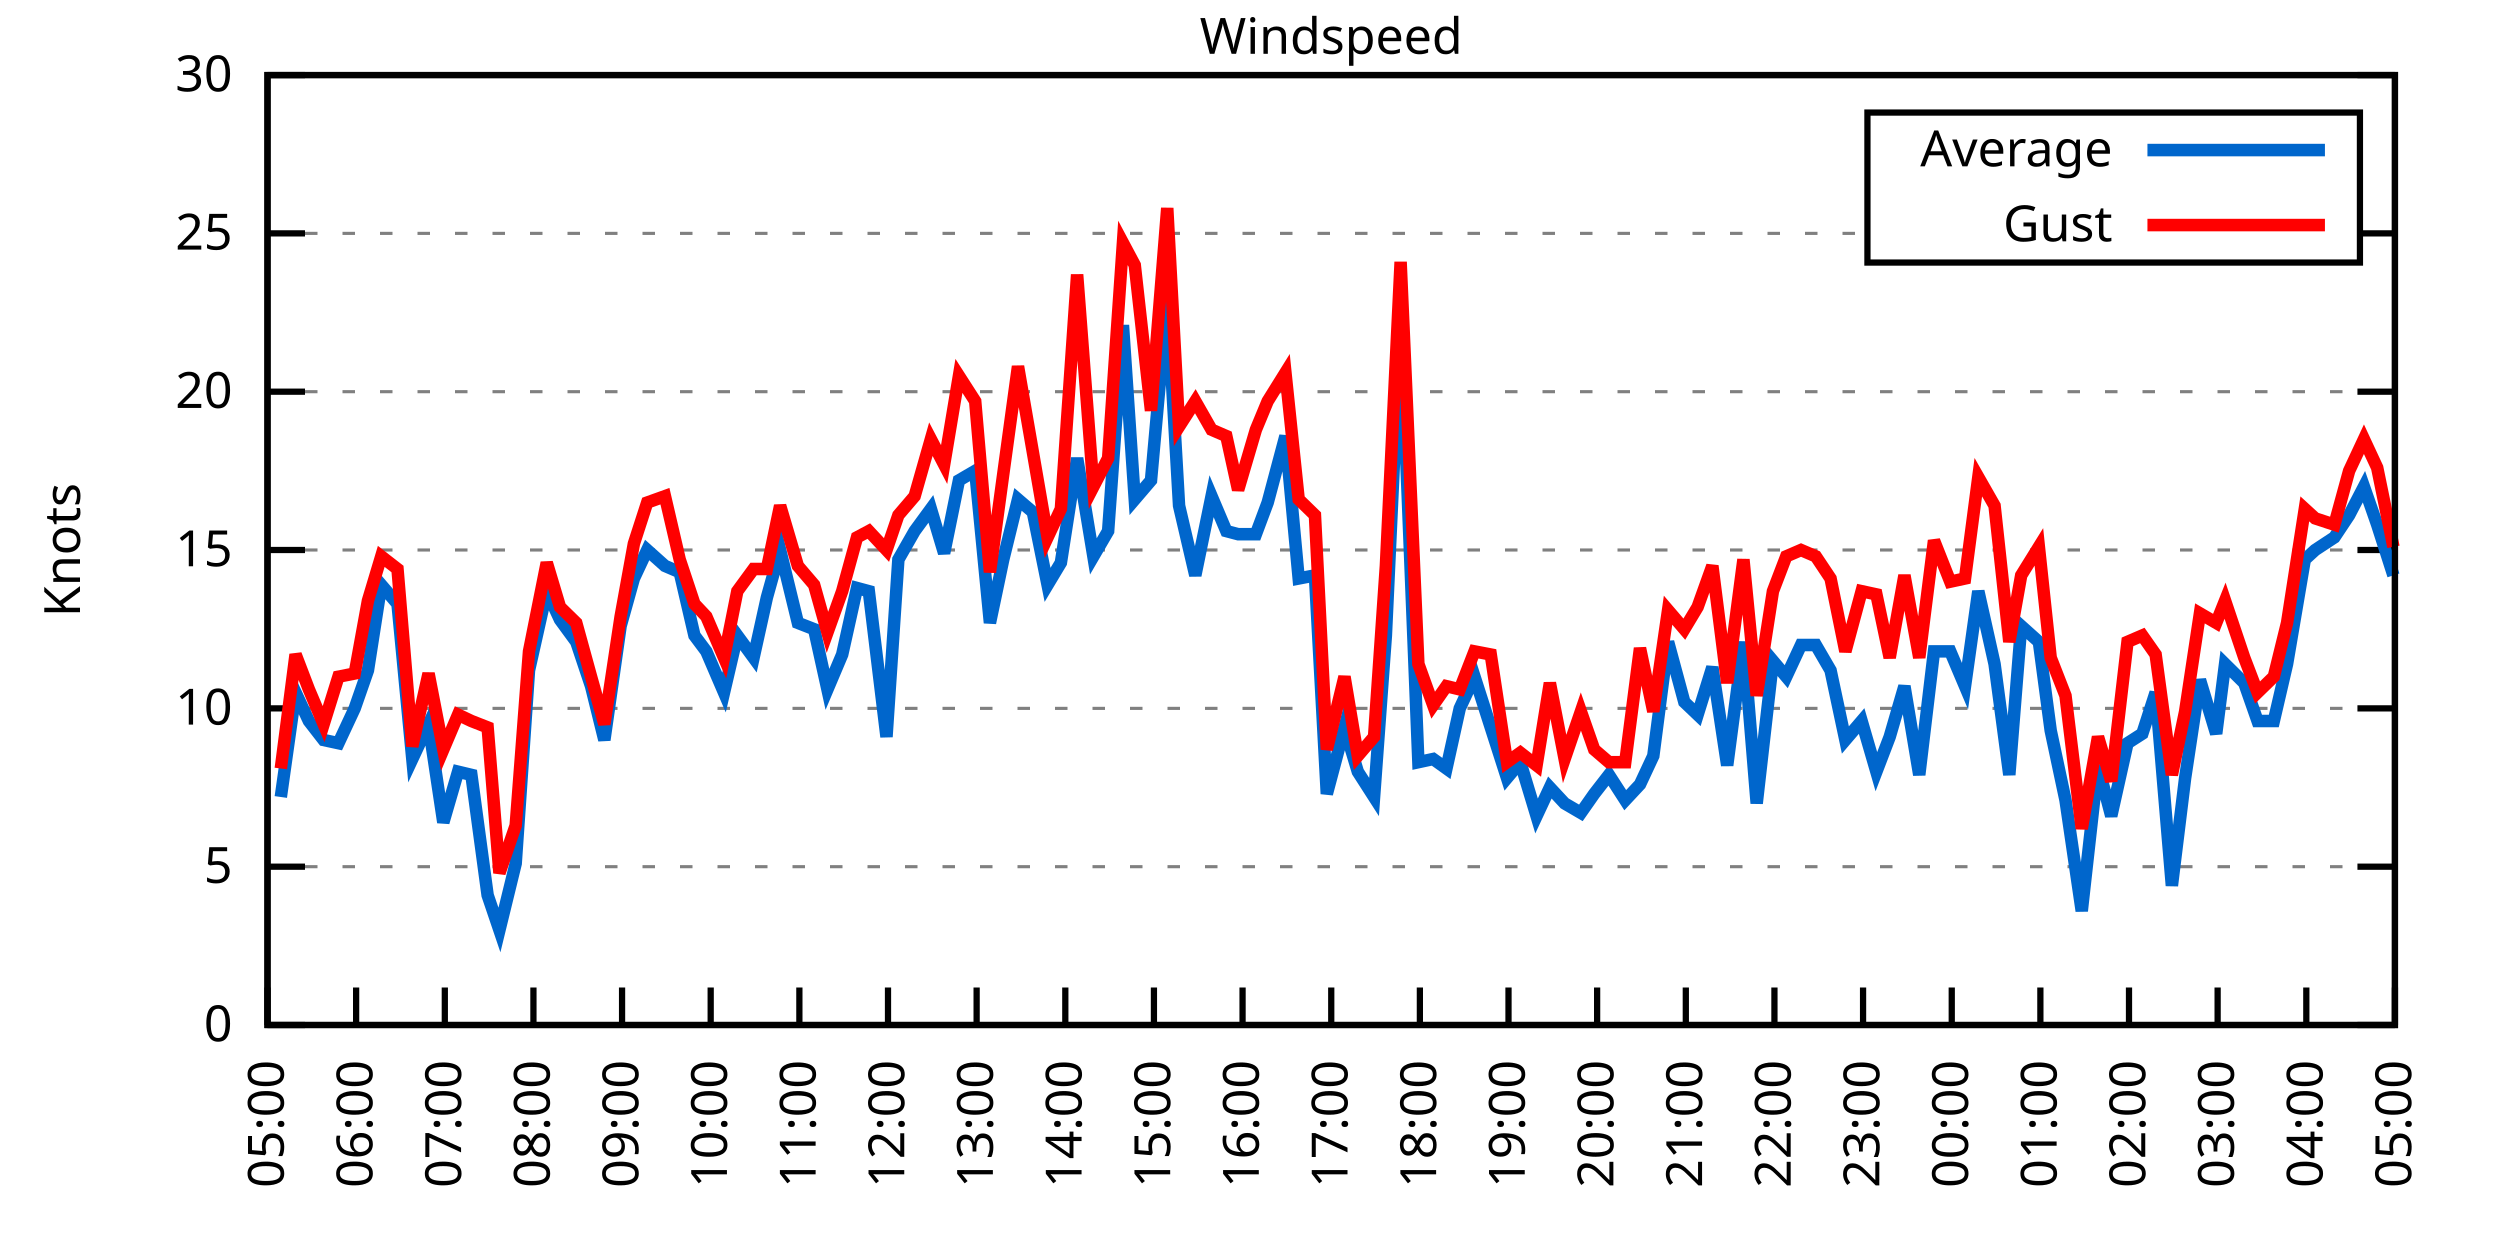
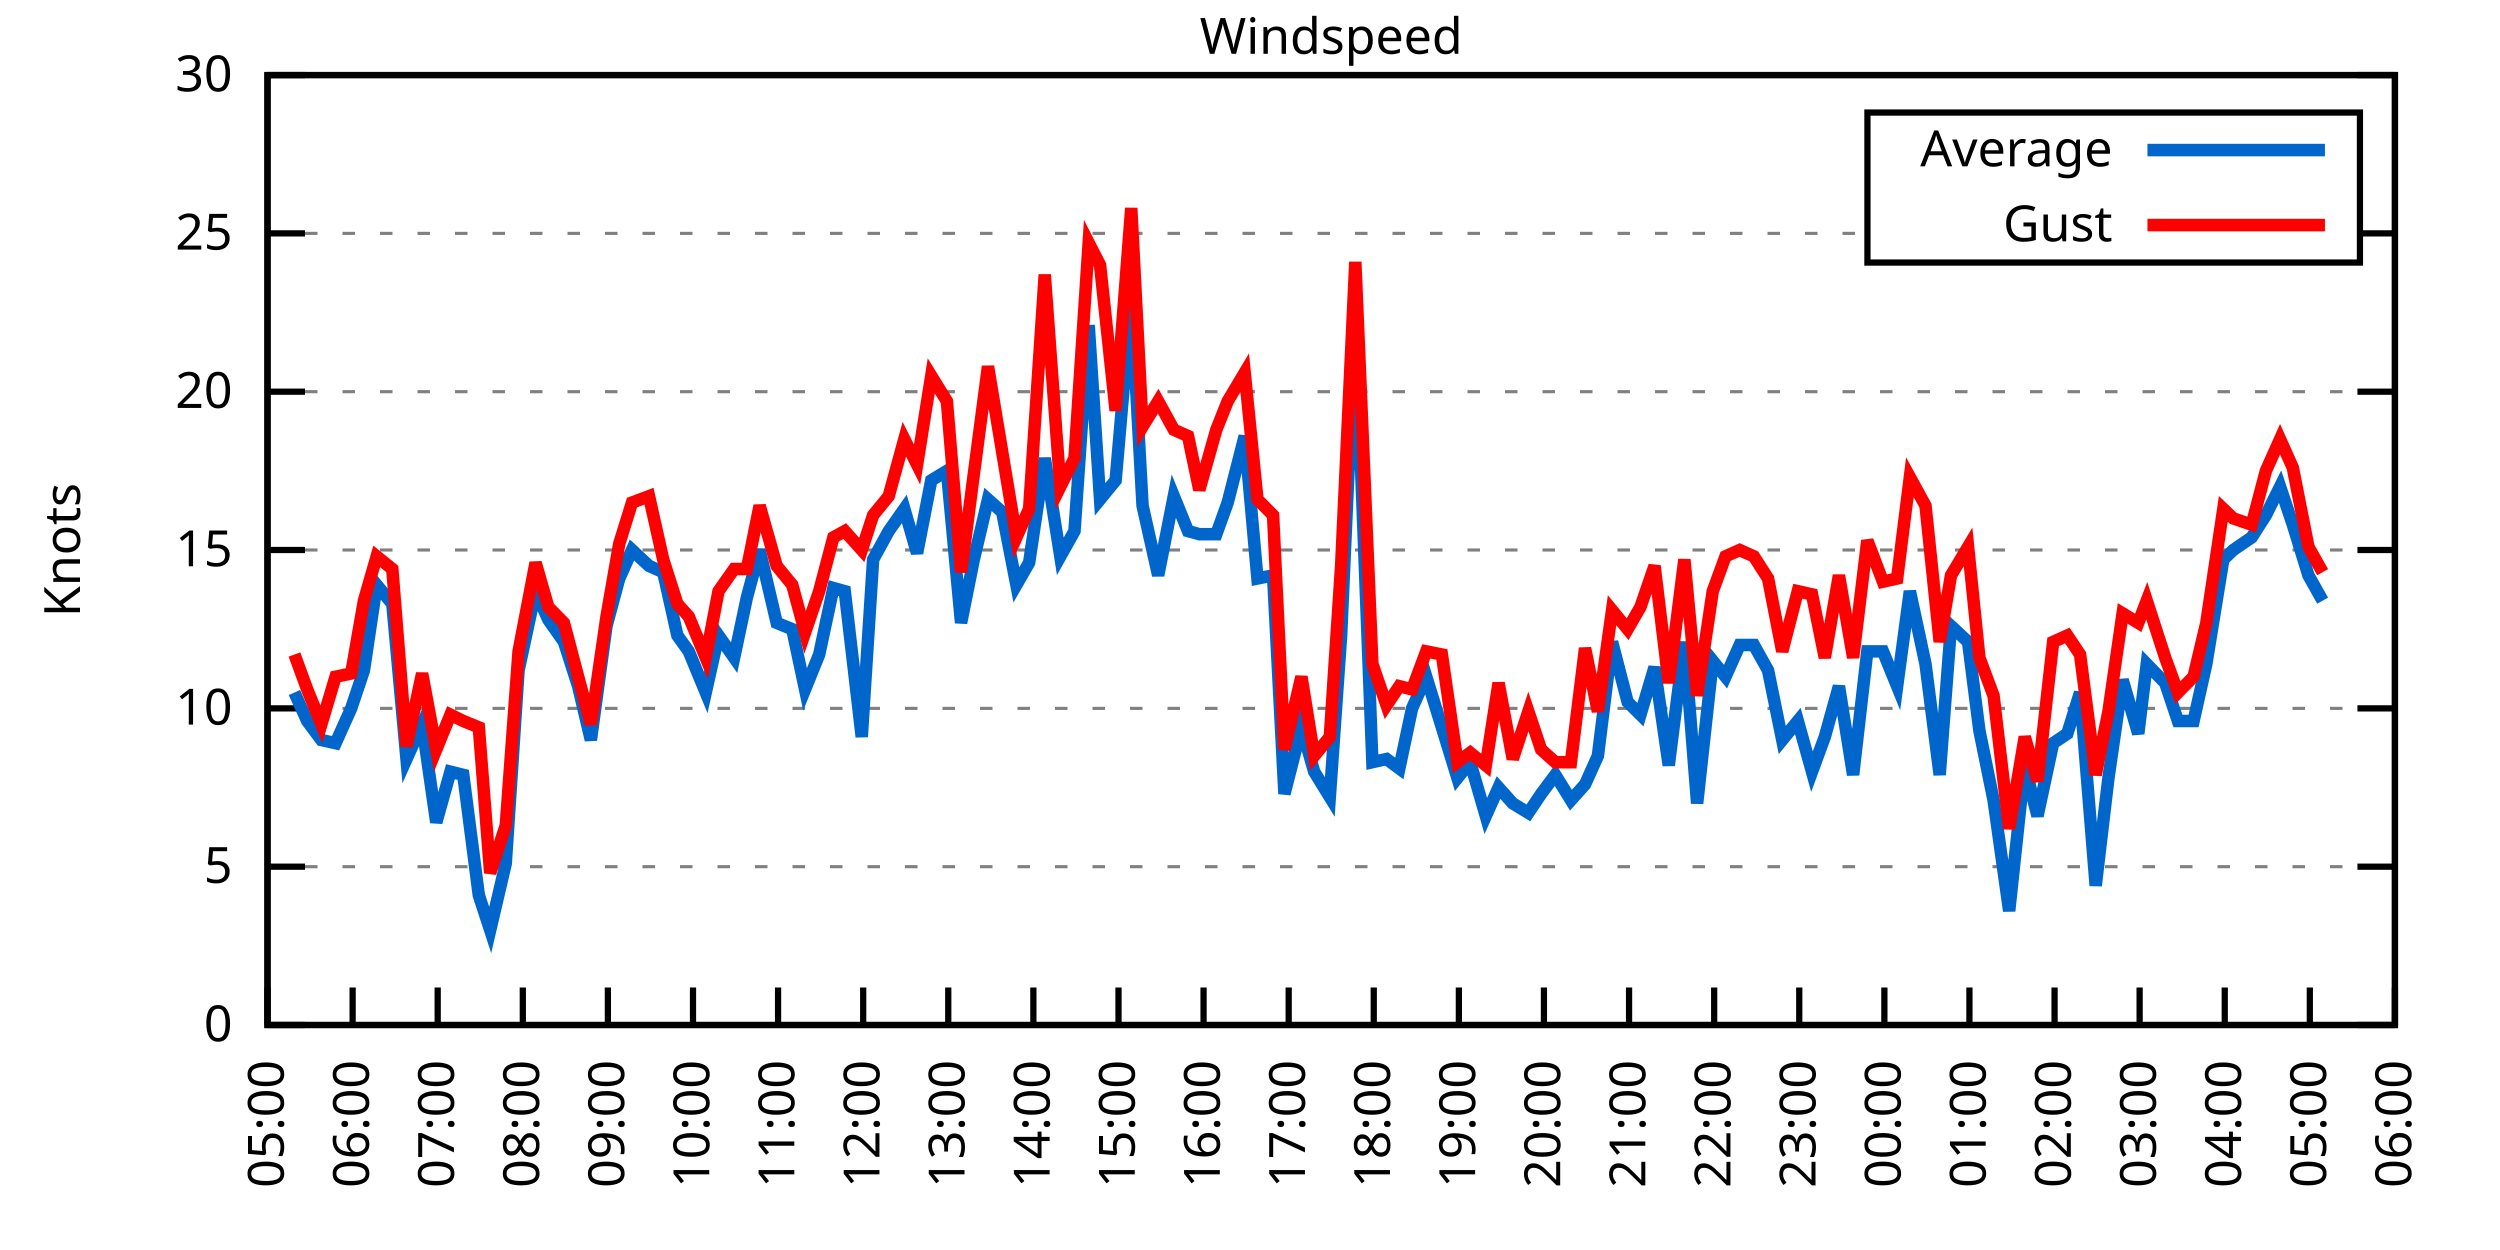
<svg xmlns="http://www.w3.org/2000/svg" xmlns:xlink="http://www.w3.org/1999/xlink" width="400" height="200" viewBox="0 0 400 200">
  <g id="gnuplot_canvas">
    <rect x="0" y="0" width="400" height="200" fill="none" />
    <defs>
      <circle id="gpDot" r="0.5" stroke-width="0.5" stroke="currentColor" />
      <path id="gpPt0" stroke-width="0.333" stroke="currentColor" d="M-1,0 h2 M0,-1 v2" />
      <path id="gpPt1" stroke-width="0.333" stroke="currentColor" d="M-1,-1 L1,1 M1,-1 L-1,1" />
      <path id="gpPt2" stroke-width="0.333" stroke="currentColor" d="M-1,0 L1,0 M0,-1 L0,1 M-1,-1 L1,1 M-1,1 L1,-1" />
      <rect id="gpPt3" stroke-width="0.333" stroke="currentColor" x="-1" y="-1" width="2" height="2" />
      <rect id="gpPt4" stroke-width="0.333" stroke="currentColor" fill="currentColor" x="-1" y="-1" width="2" height="2" />
      <circle id="gpPt5" stroke-width="0.333" stroke="currentColor" cx="0" cy="0" r="1" />
      <use xlink:href="#gpPt5" id="gpPt6" fill="currentColor" stroke="none" />
      <path id="gpPt7" stroke-width="0.333" stroke="currentColor" d="M0,-1.33 L-1.33,0.67 L1.33,0.67 z" />
      <use xlink:href="#gpPt7" id="gpPt8" fill="currentColor" stroke="none" />
      <use xlink:href="#gpPt7" id="gpPt9" stroke="currentColor" transform="rotate(180)" />
      <use xlink:href="#gpPt9" id="gpPt10" fill="currentColor" stroke="none" />
      <use xlink:href="#gpPt3" id="gpPt11" stroke="currentColor" transform="rotate(45)" />
      <use xlink:href="#gpPt11" id="gpPt12" fill="currentColor" stroke="none" />
      <path id="gpPt13" stroke-width="0.333" stroke="currentColor" d="M0,1.330 L1.265,0.411 L0.782,-1.067 L-0.782,-1.076 L-1.265,0.411 z" />
      <use xlink:href="#gpPt13" id="gpPt14" fill="currentColor" stroke="none" />
      <filter id="textbox" filterUnits="objectBoundingBox" x="0" y="0" height="1" width="1">
        <feFlood flood-color="white" flood-opacity="1" result="bgnd" />
        <feComposite in="SourceGraphic" in2="bgnd" operator="atop" />
      </filter>
      <filter id="greybox" filterUnits="objectBoundingBox" x="0" y="0" height="1" width="1">
        <feFlood flood-color="lightgrey" flood-opacity="1" result="grey" />
        <feComposite in="SourceGraphic" in2="grey" operator="atop" />
      </filter>
    </defs>
    <g fill="none" color="white" stroke="currentColor" stroke-width="1.00" stroke-linecap="butt" stroke-linejoin="miter">
</g>
    <g fill="none" color="black" stroke="currentColor" stroke-width="1.00" stroke-linecap="butt" stroke-linejoin="miter">
      <g stroke="none" shape-rendering="crispEdges">
        <polygon fill="rgb(255, 255, 255)" points="42.80,164.00 383.18,164.00 383.18,12.02 42.80,12.02 " />
      </g>
    </g>
    <g fill="none" color="black" stroke="currentColor" stroke-width="1.00" stroke-linecap="butt" stroke-linejoin="miter">
</g>
    <g fill="none" color="black" stroke="black" stroke-width="0.50" stroke-linecap="butt" stroke-linejoin="miter">
</g>
    <g fill="none" color="gray" stroke="currentColor" stroke-width="0.50" stroke-linecap="butt" stroke-linejoin="miter">
      <path stroke="gray" stroke-dasharray="2,4" class="gridline" d="M42.80,164.00 L383.19,164.00  " />
    </g>
    <g fill="none" color="gray" stroke="gray" stroke-width="1.00" stroke-linecap="butt" stroke-linejoin="miter">
</g>
    <g fill="none" color="black" stroke="currentColor" stroke-width="1.00" stroke-linecap="butt" stroke-linejoin="miter">
      <path stroke="black" d="M42.80,164.00 L48.80,164.00 M383.19,164.00 L377.19,164.00  " />
      <g transform="translate(37.20,166.60)" stroke="none" fill="black" font-family="Sans" font-size="8.00" text-anchor="end">
        <text>
          <tspan font-family="Sans"> 0</tspan>
        </text>
      </g>
    </g>
    <g fill="none" color="black" stroke="currentColor" stroke-width="1.00" stroke-linecap="butt" stroke-linejoin="miter">
</g>
    <g fill="none" color="black" stroke="black" stroke-width="0.50" stroke-linecap="butt" stroke-linejoin="miter">
</g>
    <g fill="none" color="gray" stroke="currentColor" stroke-width="0.50" stroke-linecap="butt" stroke-linejoin="miter">
      <path stroke="gray" stroke-dasharray="2,4" class="gridline" d="M42.80,138.67 L383.19,138.67  " />
    </g>
    <g fill="none" color="gray" stroke="gray" stroke-width="1.00" stroke-linecap="butt" stroke-linejoin="miter">
</g>
    <g fill="none" color="black" stroke="currentColor" stroke-width="1.00" stroke-linecap="butt" stroke-linejoin="miter">
      <path stroke="black" d="M42.80,138.67 L48.80,138.67 M383.19,138.67 L377.19,138.67  " />
      <g transform="translate(37.20,141.27)" stroke="none" fill="black" font-family="Sans" font-size="8.00" text-anchor="end">
        <text>
          <tspan font-family="Sans"> 5</tspan>
        </text>
      </g>
    </g>
    <g fill="none" color="black" stroke="currentColor" stroke-width="1.00" stroke-linecap="butt" stroke-linejoin="miter">
</g>
    <g fill="none" color="black" stroke="black" stroke-width="0.50" stroke-linecap="butt" stroke-linejoin="miter">
</g>
    <g fill="none" color="gray" stroke="currentColor" stroke-width="0.50" stroke-linecap="butt" stroke-linejoin="miter">
      <path stroke="gray" stroke-dasharray="2,4" class="gridline" d="M42.80,113.34 L383.19,113.34  " />
    </g>
    <g fill="none" color="gray" stroke="gray" stroke-width="1.00" stroke-linecap="butt" stroke-linejoin="miter">
</g>
    <g fill="none" color="black" stroke="currentColor" stroke-width="1.00" stroke-linecap="butt" stroke-linejoin="miter">
      <path stroke="black" d="M42.80,113.34 L48.80,113.34 M383.19,113.34 L377.19,113.34  " />
      <g transform="translate(37.20,115.94)" stroke="none" fill="black" font-family="Sans" font-size="8.00" text-anchor="end">
        <text>
          <tspan font-family="Sans"> 10</tspan>
        </text>
      </g>
    </g>
    <g fill="none" color="black" stroke="currentColor" stroke-width="1.00" stroke-linecap="butt" stroke-linejoin="miter">
</g>
    <g fill="none" color="black" stroke="black" stroke-width="0.50" stroke-linecap="butt" stroke-linejoin="miter">
</g>
    <g fill="none" color="gray" stroke="currentColor" stroke-width="0.50" stroke-linecap="butt" stroke-linejoin="miter">
      <path stroke="gray" stroke-dasharray="2,4" class="gridline" d="M42.80,88.00 L383.19,88.00  " />
    </g>
    <g fill="none" color="gray" stroke="gray" stroke-width="1.00" stroke-linecap="butt" stroke-linejoin="miter">
</g>
    <g fill="none" color="black" stroke="currentColor" stroke-width="1.00" stroke-linecap="butt" stroke-linejoin="miter">
      <path stroke="black" d="M42.80,88.00 L48.80,88.00 M383.19,88.00 L377.19,88.00  " />
      <g transform="translate(37.20,90.60)" stroke="none" fill="black" font-family="Sans" font-size="8.00" text-anchor="end">
        <text>
          <tspan font-family="Sans"> 15</tspan>
        </text>
      </g>
    </g>
    <g fill="none" color="black" stroke="currentColor" stroke-width="1.00" stroke-linecap="butt" stroke-linejoin="miter">
</g>
    <g fill="none" color="black" stroke="black" stroke-width="0.50" stroke-linecap="butt" stroke-linejoin="miter">
</g>
    <g fill="none" color="gray" stroke="currentColor" stroke-width="0.50" stroke-linecap="butt" stroke-linejoin="miter">
      <path stroke="gray" stroke-dasharray="2,4" class="gridline" d="M42.80,62.67 L383.19,62.67  " />
    </g>
    <g fill="none" color="gray" stroke="gray" stroke-width="1.00" stroke-linecap="butt" stroke-linejoin="miter">
</g>
    <g fill="none" color="black" stroke="currentColor" stroke-width="1.00" stroke-linecap="butt" stroke-linejoin="miter">
      <path stroke="black" d="M42.80,62.67 L48.80,62.67 M383.19,62.67 L377.19,62.67  " />
      <g transform="translate(37.20,65.27)" stroke="none" fill="black" font-family="Sans" font-size="8.00" text-anchor="end">
        <text>
          <tspan font-family="Sans"> 20</tspan>
        </text>
      </g>
    </g>
    <g fill="none" color="black" stroke="currentColor" stroke-width="1.00" stroke-linecap="butt" stroke-linejoin="miter">
</g>
    <g fill="none" color="black" stroke="black" stroke-width="0.50" stroke-linecap="butt" stroke-linejoin="miter">
</g>
    <g fill="none" color="gray" stroke="currentColor" stroke-width="0.50" stroke-linecap="butt" stroke-linejoin="miter">
      <path stroke="gray" stroke-dasharray="2,4" class="gridline" d="M42.80,37.34 L298.79,37.34 M377.59,37.34 L383.19,37.34  " />
    </g>
    <g fill="none" color="gray" stroke="gray" stroke-width="1.00" stroke-linecap="butt" stroke-linejoin="miter">
</g>
    <g fill="none" color="black" stroke="currentColor" stroke-width="1.00" stroke-linecap="butt" stroke-linejoin="miter">
      <path stroke="black" d="M42.80,37.34 L48.80,37.34 M383.19,37.34 L377.19,37.34  " />
      <g transform="translate(37.20,39.94)" stroke="none" fill="black" font-family="Sans" font-size="8.00" text-anchor="end">
        <text>
          <tspan font-family="Sans"> 25</tspan>
        </text>
      </g>
    </g>
    <g fill="none" color="black" stroke="currentColor" stroke-width="1.00" stroke-linecap="butt" stroke-linejoin="miter">
</g>
    <g fill="none" color="black" stroke="black" stroke-width="0.50" stroke-linecap="butt" stroke-linejoin="miter">
</g>
    <g fill="none" color="gray" stroke="currentColor" stroke-width="0.50" stroke-linecap="butt" stroke-linejoin="miter">
      <path stroke="gray" stroke-dasharray="2,4" class="gridline" d="M42.80,12.01 L383.19,12.01  " />
    </g>
    <g fill="none" color="gray" stroke="gray" stroke-width="1.00" stroke-linecap="butt" stroke-linejoin="miter">
</g>
    <g fill="none" color="black" stroke="currentColor" stroke-width="1.00" stroke-linecap="butt" stroke-linejoin="miter">
      <path stroke="black" d="M42.80,12.01 L48.80,12.01 M383.19,12.01 L377.19,12.01  " />
      <g transform="translate(37.20,14.61)" stroke="none" fill="black" font-family="Sans" font-size="8.00" text-anchor="end">
        <text>
          <tspan font-family="Sans"> 30</tspan>
        </text>
      </g>
    </g>
    <g fill="none" color="black" stroke="currentColor" stroke-width="1.00" stroke-linecap="butt" stroke-linejoin="miter">
      <path stroke="black" d="M42.80,164.00 L42.80,158.00  " />
      <g transform="translate(45.40,169.60) rotate(270.00)" stroke="none" fill="black" font-family="Sans" font-size="8.00" text-anchor="end">
        <text>
          <tspan font-family="Sans">05:00</tspan>
        </text>
      </g>
    </g>
    <g fill="none" color="black" stroke="currentColor" stroke-width="1.00" stroke-linecap="butt" stroke-linejoin="miter">
-       <path stroke="black" d="M56.98,164.00 L56.98,158.00  " />
-       <g transform="translate(59.58,169.60) rotate(270.00)" stroke="none" fill="black" font-family="Sans" font-size="8.00" text-anchor="end">
+       <path stroke="black" d="M56.42,164.00 L56.42,158.00  " />
+       <g transform="translate(59.02,169.60) rotate(270.00)" stroke="none" fill="black" font-family="Sans" font-size="8.00" text-anchor="end">
        <text>
          <tspan font-family="Sans">06:00</tspan>
        </text>
      </g>
    </g>
    <g fill="none" color="black" stroke="currentColor" stroke-width="1.00" stroke-linecap="butt" stroke-linejoin="miter">
-       <path stroke="black" d="M71.17,164.00 L71.17,158.00  " />
-       <g transform="translate(73.77,169.60) rotate(270.00)" stroke="none" fill="black" font-family="Sans" font-size="8.00" text-anchor="end">
+       <path stroke="black" d="M70.03,164.00 L70.03,158.00  " />
+       <g transform="translate(72.63,169.60) rotate(270.00)" stroke="none" fill="black" font-family="Sans" font-size="8.00" text-anchor="end">
        <text>
          <tspan font-family="Sans">07:00</tspan>
        </text>
      </g>
    </g>
    <g fill="none" color="black" stroke="currentColor" stroke-width="1.00" stroke-linecap="butt" stroke-linejoin="miter">
-       <path stroke="black" d="M85.35,164.00 L85.35,158.00  " />
-       <g transform="translate(87.95,169.60) rotate(270.00)" stroke="none" fill="black" font-family="Sans" font-size="8.00" text-anchor="end">
+       <path stroke="black" d="M83.65,164.00 L83.65,158.00  " />
+       <g transform="translate(86.25,169.60) rotate(270.00)" stroke="none" fill="black" font-family="Sans" font-size="8.00" text-anchor="end">
        <text>
          <tspan font-family="Sans">08:00</tspan>
        </text>
      </g>
    </g>
    <g fill="none" color="black" stroke="currentColor" stroke-width="1.00" stroke-linecap="butt" stroke-linejoin="miter">
-       <path stroke="black" d="M99.53,164.00 L99.53,158.00  " />
-       <g transform="translate(102.13,169.60) rotate(270.00)" stroke="none" fill="black" font-family="Sans" font-size="8.00" text-anchor="end">
+       <path stroke="black" d="M97.26,164.00 L97.26,158.00  " />
+       <g transform="translate(99.86,169.60) rotate(270.00)" stroke="none" fill="black" font-family="Sans" font-size="8.00" text-anchor="end">
        <text>
          <tspan font-family="Sans">09:00</tspan>
        </text>
      </g>
    </g>
    <g fill="none" color="black" stroke="currentColor" stroke-width="1.00" stroke-linecap="butt" stroke-linejoin="miter">
-       <path stroke="black" d="M113.71,164.00 L113.71,158.00  " />
-       <g transform="translate(116.31,169.60) rotate(270.00)" stroke="none" fill="black" font-family="Sans" font-size="8.00" text-anchor="end">
+       <path stroke="black" d="M110.88,164.00 L110.88,158.00  " />
+       <g transform="translate(113.48,169.60) rotate(270.00)" stroke="none" fill="black" font-family="Sans" font-size="8.00" text-anchor="end">
        <text>
          <tspan font-family="Sans">10:00</tspan>
        </text>
      </g>
    </g>
    <g fill="none" color="black" stroke="currentColor" stroke-width="1.00" stroke-linecap="butt" stroke-linejoin="miter">
-       <path stroke="black" d="M127.90,164.00 L127.90,158.00  " />
-       <g transform="translate(130.50,169.60) rotate(270.00)" stroke="none" fill="black" font-family="Sans" font-size="8.00" text-anchor="end">
+       <path stroke="black" d="M124.49,164.00 L124.49,158.00  " />
+       <g transform="translate(127.09,169.60) rotate(270.00)" stroke="none" fill="black" font-family="Sans" font-size="8.00" text-anchor="end">
        <text>
          <tspan font-family="Sans">11:00</tspan>
        </text>
      </g>
    </g>
    <g fill="none" color="black" stroke="currentColor" stroke-width="1.00" stroke-linecap="butt" stroke-linejoin="miter">
-       <path stroke="black" d="M142.08,164.00 L142.08,158.00  " />
-       <g transform="translate(144.68,169.60) rotate(270.00)" stroke="none" fill="black" font-family="Sans" font-size="8.00" text-anchor="end">
+       <path stroke="black" d="M138.11,164.00 L138.11,158.00  " />
+       <g transform="translate(140.71,169.60) rotate(270.00)" stroke="none" fill="black" font-family="Sans" font-size="8.00" text-anchor="end">
        <text>
          <tspan font-family="Sans">12:00</tspan>
        </text>
      </g>
    </g>
    <g fill="none" color="black" stroke="currentColor" stroke-width="1.00" stroke-linecap="butt" stroke-linejoin="miter">
-       <path stroke="black" d="M156.26,164.00 L156.26,158.00  " />
-       <g transform="translate(158.86,169.60) rotate(270.00)" stroke="none" fill="black" font-family="Sans" font-size="8.00" text-anchor="end">
+       <path stroke="black" d="M151.72,164.00 L151.72,158.00  " />
+       <g transform="translate(154.32,169.60) rotate(270.00)" stroke="none" fill="black" font-family="Sans" font-size="8.00" text-anchor="end">
        <text>
          <tspan font-family="Sans">13:00</tspan>
        </text>
      </g>
    </g>
    <g fill="none" color="black" stroke="currentColor" stroke-width="1.00" stroke-linecap="butt" stroke-linejoin="miter">
-       <path stroke="black" d="M170.45,164.00 L170.45,158.00  " />
-       <g transform="translate(173.05,169.60) rotate(270.00)" stroke="none" fill="black" font-family="Sans" font-size="8.00" text-anchor="end">
+       <path stroke="black" d="M165.34,164.00 L165.34,158.00  " />
+       <g transform="translate(167.94,169.60) rotate(270.00)" stroke="none" fill="black" font-family="Sans" font-size="8.00" text-anchor="end">
        <text>
          <tspan font-family="Sans">14:00</tspan>
        </text>
      </g>
    </g>
    <g fill="none" color="black" stroke="currentColor" stroke-width="1.00" stroke-linecap="butt" stroke-linejoin="miter">
-       <path stroke="black" d="M184.63,164.00 L184.63,158.00  " />
-       <g transform="translate(187.23,169.60) rotate(270.00)" stroke="none" fill="black" font-family="Sans" font-size="8.00" text-anchor="end">
+       <path stroke="black" d="M178.96,164.00 L178.96,158.00  " />
+       <g transform="translate(181.56,169.60) rotate(270.00)" stroke="none" fill="black" font-family="Sans" font-size="8.00" text-anchor="end">
        <text>
          <tspan font-family="Sans">15:00</tspan>
        </text>
      </g>
    </g>
    <g fill="none" color="black" stroke="currentColor" stroke-width="1.00" stroke-linecap="butt" stroke-linejoin="miter">
-       <path stroke="black" d="M198.81,164.00 L198.81,158.00  " />
-       <g transform="translate(201.41,169.60) rotate(270.00)" stroke="none" fill="black" font-family="Sans" font-size="8.00" text-anchor="end">
+       <path stroke="black" d="M192.57,164.00 L192.57,158.00  " />
+       <g transform="translate(195.17,169.60) rotate(270.00)" stroke="none" fill="black" font-family="Sans" font-size="8.00" text-anchor="end">
        <text>
          <tspan font-family="Sans">16:00</tspan>
        </text>
      </g>
    </g>
    <g fill="none" color="black" stroke="currentColor" stroke-width="1.00" stroke-linecap="butt" stroke-linejoin="miter">
-       <path stroke="black" d="M213.00,164.00 L213.00,158.00  " />
-       <g transform="translate(215.60,169.60) rotate(270.00)" stroke="none" fill="black" font-family="Sans" font-size="8.00" text-anchor="end">
+       <path stroke="black" d="M206.19,164.00 L206.19,158.00  " />
+       <g transform="translate(208.79,169.60) rotate(270.00)" stroke="none" fill="black" font-family="Sans" font-size="8.00" text-anchor="end">
        <text>
          <tspan font-family="Sans">17:00</tspan>
        </text>
      </g>
    </g>
    <g fill="none" color="black" stroke="currentColor" stroke-width="1.00" stroke-linecap="butt" stroke-linejoin="miter">
-       <path stroke="black" d="M227.18,164.00 L227.18,158.00  " />
-       <g transform="translate(229.78,169.60) rotate(270.00)" stroke="none" fill="black" font-family="Sans" font-size="8.00" text-anchor="end">
+       <path stroke="black" d="M219.80,164.00 L219.80,158.00  " />
+       <g transform="translate(222.40,169.60) rotate(270.00)" stroke="none" fill="black" font-family="Sans" font-size="8.00" text-anchor="end">
        <text>
          <tspan font-family="Sans">18:00</tspan>
        </text>
      </g>
    </g>
    <g fill="none" color="black" stroke="currentColor" stroke-width="1.00" stroke-linecap="butt" stroke-linejoin="miter">
-       <path stroke="black" d="M241.36,164.00 L241.36,158.00  " />
-       <g transform="translate(243.96,169.60) rotate(270.00)" stroke="none" fill="black" font-family="Sans" font-size="8.00" text-anchor="end">
+       <path stroke="black" d="M233.42,164.00 L233.42,158.00  " />
+       <g transform="translate(236.02,169.60) rotate(270.00)" stroke="none" fill="black" font-family="Sans" font-size="8.00" text-anchor="end">
        <text>
          <tspan font-family="Sans">19:00</tspan>
        </text>
      </g>
    </g>
    <g fill="none" color="black" stroke="currentColor" stroke-width="1.00" stroke-linecap="butt" stroke-linejoin="miter">
-       <path stroke="black" d="M255.54,164.00 L255.54,158.00  " />
-       <g transform="translate(258.14,169.60) rotate(270.00)" stroke="none" fill="black" font-family="Sans" font-size="8.00" text-anchor="end">
+       <path stroke="black" d="M247.03,164.00 L247.03,158.00  " />
+       <g transform="translate(249.63,169.60) rotate(270.00)" stroke="none" fill="black" font-family="Sans" font-size="8.00" text-anchor="end">
        <text>
          <tspan font-family="Sans">20:00</tspan>
        </text>
      </g>
    </g>
    <g fill="none" color="black" stroke="currentColor" stroke-width="1.00" stroke-linecap="butt" stroke-linejoin="miter">
-       <path stroke="black" d="M269.73,164.00 L269.73,158.00  " />
-       <g transform="translate(272.33,169.60) rotate(270.00)" stroke="none" fill="black" font-family="Sans" font-size="8.00" text-anchor="end">
+       <path stroke="black" d="M260.65,164.00 L260.65,158.00  " />
+       <g transform="translate(263.25,169.60) rotate(270.00)" stroke="none" fill="black" font-family="Sans" font-size="8.00" text-anchor="end">
        <text>
          <tspan font-family="Sans">21:00</tspan>
        </text>
      </g>
    </g>
    <g fill="none" color="black" stroke="currentColor" stroke-width="1.00" stroke-linecap="butt" stroke-linejoin="miter">
-       <path stroke="black" d="M283.91,164.00 L283.91,158.00  " />
-       <g transform="translate(286.51,169.60) rotate(270.00)" stroke="none" fill="black" font-family="Sans" font-size="8.00" text-anchor="end">
+       <path stroke="black" d="M274.27,164.00 L274.27,158.00  " />
+       <g transform="translate(276.87,169.60) rotate(270.00)" stroke="none" fill="black" font-family="Sans" font-size="8.00" text-anchor="end">
        <text>
          <tspan font-family="Sans">22:00</tspan>
        </text>
      </g>
    </g>
    <g fill="none" color="black" stroke="currentColor" stroke-width="1.00" stroke-linecap="butt" stroke-linejoin="miter">
-       <path stroke="black" d="M298.09,164.00 L298.09,158.00  " />
-       <g transform="translate(300.69,169.60) rotate(270.00)" stroke="none" fill="black" font-family="Sans" font-size="8.00" text-anchor="end">
+       <path stroke="black" d="M287.88,164.00 L287.88,158.00  " />
+       <g transform="translate(290.48,169.60) rotate(270.00)" stroke="none" fill="black" font-family="Sans" font-size="8.00" text-anchor="end">
        <text>
          <tspan font-family="Sans">23:00</tspan>
        </text>
      </g>
    </g>
    <g fill="none" color="black" stroke="currentColor" stroke-width="1.00" stroke-linecap="butt" stroke-linejoin="miter">
-       <path stroke="black" d="M312.28,164.00 L312.28,158.00  " />
-       <g transform="translate(314.88,169.60) rotate(270.00)" stroke="none" fill="black" font-family="Sans" font-size="8.00" text-anchor="end">
+       <path stroke="black" d="M301.50,164.00 L301.50,158.00  " />
+       <g transform="translate(304.10,169.60) rotate(270.00)" stroke="none" fill="black" font-family="Sans" font-size="8.00" text-anchor="end">
        <text>
          <tspan font-family="Sans">00:00</tspan>
        </text>
      </g>
    </g>
    <g fill="none" color="black" stroke="currentColor" stroke-width="1.00" stroke-linecap="butt" stroke-linejoin="miter">
-       <path stroke="black" d="M326.46,164.00 L326.46,158.00  " />
-       <g transform="translate(329.06,169.60) rotate(270.00)" stroke="none" fill="black" font-family="Sans" font-size="8.00" text-anchor="end">
+       <path stroke="black" d="M315.11,164.00 L315.11,158.00  " />
+       <g transform="translate(317.71,169.60) rotate(270.00)" stroke="none" fill="black" font-family="Sans" font-size="8.00" text-anchor="end">
        <text>
          <tspan font-family="Sans">01:00</tspan>
        </text>
      </g>
    </g>
    <g fill="none" color="black" stroke="currentColor" stroke-width="1.00" stroke-linecap="butt" stroke-linejoin="miter">
-       <path stroke="black" d="M340.64,164.00 L340.64,158.00  " />
-       <g transform="translate(343.24,169.60) rotate(270.00)" stroke="none" fill="black" font-family="Sans" font-size="8.00" text-anchor="end">
+       <path stroke="black" d="M328.73,164.00 L328.73,158.00  " />
+       <g transform="translate(331.33,169.60) rotate(270.00)" stroke="none" fill="black" font-family="Sans" font-size="8.00" text-anchor="end">
        <text>
          <tspan font-family="Sans">02:00</tspan>
        </text>
      </g>
    </g>
    <g fill="none" color="black" stroke="currentColor" stroke-width="1.00" stroke-linecap="butt" stroke-linejoin="miter">
-       <path stroke="black" d="M354.82,164.00 L354.82,158.00  " />
-       <g transform="translate(357.42,169.60) rotate(270.00)" stroke="none" fill="black" font-family="Sans" font-size="8.00" text-anchor="end">
+       <path stroke="black" d="M342.34,164.00 L342.34,158.00  " />
+       <g transform="translate(344.94,169.60) rotate(270.00)" stroke="none" fill="black" font-family="Sans" font-size="8.00" text-anchor="end">
        <text>
          <tspan font-family="Sans">03:00</tspan>
        </text>
      </g>
    </g>
    <g fill="none" color="black" stroke="currentColor" stroke-width="1.00" stroke-linecap="butt" stroke-linejoin="miter">
-       <path stroke="black" d="M369.01,164.00 L369.01,158.00  " />
-       <g transform="translate(371.61,169.60) rotate(270.00)" stroke="none" fill="black" font-family="Sans" font-size="8.00" text-anchor="end">
+       <path stroke="black" d="M355.96,164.00 L355.96,158.00  " />
+       <g transform="translate(358.56,169.60) rotate(270.00)" stroke="none" fill="black" font-family="Sans" font-size="8.00" text-anchor="end">
        <text>
          <tspan font-family="Sans">04:00</tspan>
+         </text>
+       </g>
+     </g>
+     <g fill="none" color="black" stroke="currentColor" stroke-width="1.00" stroke-linecap="butt" stroke-linejoin="miter">
+       <path stroke="black" d="M369.57,164.00 L369.57,158.00  " />
+       <g transform="translate(372.17,169.60) rotate(270.00)" stroke="none" fill="black" font-family="Sans" font-size="8.00" text-anchor="end">
+         <text>
+           <tspan font-family="Sans">05:00</tspan>
        </text>
      </g>
    </g>
    <g fill="none" color="black" stroke="currentColor" stroke-width="1.00" stroke-linecap="butt" stroke-linejoin="miter">
      <path stroke="black" d="M383.19,164.00 L383.19,158.00  " />
      <g transform="translate(385.79,169.60) rotate(270.00)" stroke="none" fill="black" font-family="Sans" font-size="8.00" text-anchor="end">
        <text>
-           <tspan font-family="Sans">05:00</tspan>
+           <tspan font-family="Sans">06:00</tspan>
        </text>
      </g>
    </g>
    <g fill="none" color="black" stroke="currentColor" stroke-width="1.00" stroke-linecap="butt" stroke-linejoin="miter">
</g>
    <g fill="none" color="black" stroke="currentColor" stroke-width="1.00" stroke-linecap="butt" stroke-linejoin="miter">
      <path stroke="black" d="M42.80,12.01 L42.80,164.00 L383.19,164.00 L383.19,12.01 L42.80,12.01 Z  " />
    </g>
    <g fill="none" color="black" stroke="currentColor" stroke-width="1.00" stroke-linecap="butt" stroke-linejoin="miter">
</g>
    <g fill="none" color="black" stroke="currentColor" stroke-width="1.00" stroke-linecap="butt" stroke-linejoin="miter">
      <path stroke="black" d="M298.79,42.01 L298.79,18.01 L377.59,18.01 L377.59,42.01 L298.79,42.01 Z  " />
    </g>
    <g id="Windspeed_plot_1">
      <g fill="none" color="white" stroke="black" stroke-width="2.00" stroke-linecap="butt" stroke-linejoin="miter">
</g>
      <g fill="none" color="black" stroke="currentColor" stroke-width="2.00" stroke-linecap="butt" stroke-linejoin="miter">
        <g transform="translate(337.99,26.61)" stroke="none" fill="black" font-family="Sans" font-size="8.00" text-anchor="end">
          <text>
            <tspan font-family="Sans">Average</tspan>
          </text>
        </g>
      </g>
      <g fill="none" color="black" stroke="currentColor" stroke-width="2.00" stroke-linecap="butt" stroke-linejoin="miter">
-         <path stroke="rgb(  0, 102, 204)" d="M343.59,24.01 L371.99,24.01 M44.93,127.52 L47.29,110.80 L49.42,115.36 L51.78,118.40 L54.15,118.91 L56.75,113.34   L58.87,107.26 L61.00,93.58 L63.60,96.62 L65.97,121.44 L68.57,115.87 L70.93,131.58 L73.29,123.47 L75.42,123.98   L78.02,143.23 L79.91,148.80 L82.51,138.16 L84.64,107.26 L87.48,94.59 L89.60,99.15 L92.20,102.70 L94.57,109.79   L96.70,118.40 L99.30,100.16 L101.42,92.56 L103.55,88.00 L106.39,90.54 L108.75,91.55 L111.11,101.68 L113.01,104.22   L115.84,110.80 L117.97,101.68 L120.57,105.23 L122.70,95.60 L124.82,88.00 L127.66,99.66 L130.26,100.67 L132.39,110.30   L134.75,104.72 L137.12,94.08 L139.01,94.59 L141.84,117.90 L143.74,89.52 L146.34,84.97 L148.94,81.42 L151.06,88.51   L153.43,76.86 L156.03,75.34 L158.39,99.66 L160.52,89.52 L162.88,79.90 L165.25,81.93 L167.61,93.58 L169.74,90.03   L172.34,73.31 L174.94,89.02 L177.30,84.97 L179.67,52.03 L181.56,79.90 L184.16,76.86 L186.76,47.98 L188.65,80.91   L191.25,92.06 L193.85,79.39 L196.21,84.97 L198.10,85.47 L200.94,85.47 L202.83,80.41 L205.67,69.77 L207.79,92.56   L210.39,92.06 L212.29,127.02 L215.12,116.38 L217.25,123.47 L219.85,127.52 L221.74,101.68 L224.10,51.02 L226.94,121.95   L229.31,121.44 L231.43,122.96 L233.56,113.34 L235.92,108.27 L238.52,116.38 L241.12,124.48 L243.25,121.95 L245.85,130.56   L247.98,126.00 L250.34,128.54 L252.94,130.06 L255.07,127.02 L257.43,123.98 L260.04,128.03 L262.40,125.50 L264.53,120.94   L266.89,102.70 L269.49,112.32 L271.62,114.35 L273.98,106.75 L276.35,122.46 L278.95,102.70 L281.07,128.54 L283.67,105.74   L285.80,108.27 L288.16,103.20 L290.53,103.20 L292.89,107.26 L295.26,118.40 L297.86,115.36 L300.22,123.47 L302.35,117.90   L304.71,109.79 L307.08,123.98 L309.44,104.22 L312.04,104.22 L314.40,109.79 L316.53,94.59 L319.13,106.24 L321.49,123.98   L323.39,100.16 L326.22,102.70 L328.11,116.88 L330.48,128.03 L333.08,145.76 L335.68,122.46 L337.80,130.56 L340.40,118.91   L342.77,117.39 L344.90,110.80 L347.50,141.71 L349.62,124.48 L351.99,108.78 L354.59,117.39 L356.01,106.24 L359.08,109.28   L361.21,115.36 L363.81,115.36 L365.93,106.24 L368.77,89.52 L370.43,88.00 L373.50,85.98 L375.86,82.43 L378.23,77.87   L380.35,83.95 L382.95,92.06  " />
+         <path stroke="rgb(  0, 102, 204)" d="M343.59,24.01 L371.99,24.01 M47.11,110.80 L49.15,115.36 L51.42,118.40 L53.69,118.91 L56.19,113.34 L58.23,107.26   L60.27,93.58 L62.77,96.62 L65.04,121.44 L67.54,115.87 L69.80,131.58 L72.07,123.47 L74.12,123.98 L76.61,143.23   L78.43,148.80 L80.92,138.16 L82.97,107.26 L85.69,94.59 L87.73,99.15 L90.23,102.70 L92.50,109.79 L94.54,118.40   L97.04,100.16 L99.08,92.56 L101.12,88.00 L103.84,90.54 L106.11,91.55 L108.38,101.68 L110.20,104.22 L112.92,110.80   L114.96,101.68 L117.46,105.23 L119.50,95.60 L121.54,88.00 L124.27,99.66 L126.76,100.67 L128.81,110.30 L131.07,104.72   L133.34,94.08 L135.16,94.59 L137.88,117.90 L139.70,89.52 L142.19,84.97 L144.69,81.42 L146.73,88.51 L149.00,76.86   L151.50,75.34 L153.77,99.66 L155.81,89.52 L158.08,79.90 L160.35,81.93 L162.62,93.58 L164.66,90.03 L167.16,73.31   L169.65,89.02 L171.92,84.97 L174.19,52.03 L176.01,79.90 L178.50,76.86 L181.00,47.98 L182.81,80.91 L185.31,92.06   L187.81,79.39 L190.08,84.97 L191.89,85.47 L194.61,85.47 L196.43,80.41 L199.15,69.77 L201.19,92.56 L203.69,92.06   L205.51,127.02 L208.23,116.38 L210.27,123.47 L212.77,127.52 L214.58,101.68 L216.85,51.02 L219.58,121.95 L221.85,121.44   L223.89,122.96 L225.93,113.34 L228.20,108.27 L230.70,116.38 L233.19,124.48 L235.23,121.95 L237.73,130.56 L239.77,126.00   L242.04,128.54 L244.54,130.06 L246.58,127.02 L248.85,123.98 L251.35,128.03 L253.61,125.50 L255.66,120.94 L257.93,102.70   L260.42,112.32 L262.47,114.35 L264.73,106.75 L267.00,122.46 L269.50,102.70 L271.54,128.54 L274.04,105.74 L276.08,108.27   L278.35,103.20 L280.62,103.20 L282.89,107.26 L285.16,118.40 L287.65,115.36 L289.92,123.47 L291.97,117.90 L294.23,109.79   L296.50,123.98 L298.77,104.22 L301.27,104.22 L303.54,109.79 L305.58,94.59 L308.08,106.24 L310.35,123.98 L312.16,100.16   L314.89,102.70 L316.70,116.88 L318.97,128.03 L321.47,145.76 L323.96,122.46 L326.00,130.56 L328.50,118.91 L330.77,117.39   L332.81,110.80 L335.31,141.71 L337.35,124.48 L339.62,108.78 L342.12,117.39 L343.48,106.24 L346.43,109.28 L348.47,115.36   L350.97,115.36 L353.01,106.24 L355.73,89.52 L357.32,88.00 L360.27,85.98 L362.54,82.43 L364.81,77.87 L366.85,83.95   L369.35,92.06 L371.62,96.11  " />
      </g>
    </g>
    <g id="Windspeed_plot_2">
      <g fill="none" color="black" stroke="currentColor" stroke-width="2.00" stroke-linecap="butt" stroke-linejoin="miter">
        <g transform="translate(337.99,38.61)" stroke="none" fill="black" font-family="Sans" font-size="8.00" text-anchor="end">
          <text>
            <tspan font-family="Sans">Gust</tspan>
          </text>
        </g>
      </g>
      <g fill="none" color="black" stroke="currentColor" stroke-width="2.00" stroke-linecap="butt" stroke-linejoin="miter">
-         <path stroke="rgb(255,   0,   0)" d="M343.59,36.01 L371.99,36.01 M44.93,122.96 L47.29,104.72 L49.42,110.30 L51.78,115.87 L54.15,108.27 L56.75,107.76   L58.87,96.11 L61.00,89.02 L63.60,91.04 L65.97,119.42 L68.57,107.76 L70.93,119.92 L73.29,114.35 L75.42,115.36   L78.02,116.38 L79.91,139.68 L82.51,132.08 L84.64,104.22 L87.48,90.03 L89.60,97.12 L92.20,99.66 L94.57,108.27   L96.70,115.87 L99.30,98.64 L101.42,86.99 L103.55,80.41 L106.39,79.39 L108.75,89.52 L111.11,96.62 L113.01,98.64   L115.84,105.23 L117.97,94.59 L120.57,91.04 L122.70,91.04 L124.82,80.91 L127.66,90.54 L130.26,93.58 L132.39,101.18   L134.75,94.59 L137.12,85.98 L139.01,84.97 L141.84,88.00 L143.74,82.43 L146.34,79.39 L148.94,70.27 L151.06,74.33   L153.43,60.14 L156.03,64.19 L158.39,91.55 L160.52,75.85 L162.88,58.62 L165.25,72.30 L167.61,85.98 L169.74,81.42   L172.34,43.93 L174.94,77.87 L177.30,73.31 L179.67,38.86 L181.56,42.41 L184.16,65.71 L186.76,33.29 L188.65,68.25   L191.25,64.19 L193.85,68.75 L196.21,69.77 L198.10,78.38 L200.94,68.75 L202.83,64.19 L205.67,59.63 L207.79,79.90   L210.39,82.43 L212.29,119.92 L215.12,108.27 L217.25,120.94 L219.85,117.90 L221.74,90.54 L224.10,41.90 L226.94,106.24   L229.31,112.83 L231.43,109.79 L233.56,110.30 L235.92,104.22 L238.52,104.72 L241.12,121.95 L243.25,120.43 L245.85,122.46   L247.98,109.28 L250.34,121.44 L252.94,113.84 L255.07,119.92 L257.43,121.95 L260.04,121.95 L262.40,103.71 L264.53,113.84   L266.89,97.63 L269.49,100.67 L271.62,97.12 L273.98,90.54 L276.35,109.28 L278.95,89.52 L281.07,111.31 L283.67,94.59   L285.80,89.02 L288.16,88.00 L290.53,89.02 L292.89,92.56 L295.26,104.22 L297.86,94.59 L300.22,95.10 L302.35,105.23   L304.71,92.06 L307.08,105.23 L309.44,86.49 L312.04,93.07 L314.40,92.56 L316.53,76.35 L319.13,80.91 L321.49,102.70   L323.39,92.06 L326.22,87.50 L328.11,105.23 L330.48,111.31 L333.08,132.59 L335.68,117.90 L337.80,124.99 L340.40,102.70   L342.77,101.68 L344.90,104.72 L347.50,123.98 L349.62,113.84 L351.99,98.14 L354.59,99.66 L356.01,96.11 L359.08,105.23   L361.21,110.80 L363.81,108.27 L365.93,99.66 L368.77,81.42 L370.43,82.94 L373.50,83.95 L375.86,75.34 L378.23,70.27   L380.35,74.83 L382.95,87.50  " />
+         <path stroke="rgb(255,   0,   0)" d="M343.59,36.01 L371.99,36.01 M47.11,104.72 L49.15,110.30 L51.42,115.87 L53.69,108.27 L56.19,107.76 L58.23,96.11   L60.27,89.02 L62.77,91.04 L65.04,119.42 L67.54,107.76 L69.80,119.92 L72.07,114.35 L74.12,115.36 L76.61,116.38   L78.43,139.68 L80.92,132.08 L82.97,104.22 L85.69,90.03 L87.73,97.12 L90.23,99.66 L92.50,108.27 L94.54,115.87   L97.04,98.64 L99.08,86.99 L101.12,80.41 L103.84,79.39 L106.11,89.52 L108.38,96.62 L110.20,98.64 L112.92,105.23   L114.96,94.59 L117.46,91.04 L119.50,91.04 L121.54,80.91 L124.27,90.54 L126.76,93.58 L128.81,101.18 L131.07,94.59   L133.34,85.98 L135.16,84.97 L137.88,88.00 L139.70,82.43 L142.19,79.39 L144.69,70.27 L146.73,74.33 L149.00,60.14   L151.50,64.19 L153.77,91.55 L155.81,75.85 L158.08,58.62 L160.35,72.30 L162.62,85.98 L164.66,81.42 L167.16,43.93   L169.65,77.87 L171.92,73.31 L174.19,38.86 L176.01,42.41 L178.50,65.71 L181.00,33.29 L182.81,68.25 L185.31,64.19   L187.81,68.75 L190.08,69.77 L191.89,78.38 L194.61,68.75 L196.43,64.19 L199.15,59.63 L201.19,79.90 L203.69,82.43   L205.51,119.92 L208.23,108.27 L210.27,120.94 L212.77,117.90 L214.58,90.54 L216.85,41.90 L219.58,106.24 L221.85,112.83   L223.89,109.79 L225.93,110.30 L228.20,104.22 L230.70,104.72 L233.19,121.95 L235.23,120.43 L237.73,122.46 L239.77,109.28   L242.04,121.44 L244.54,113.84 L246.58,119.92 L248.85,121.95 L251.35,121.95 L253.61,103.71 L255.66,113.84 L257.93,97.63   L260.42,100.67 L262.47,97.12 L264.73,90.54 L267.00,109.28 L269.50,89.52 L271.54,111.31 L274.04,94.59 L276.08,89.02   L278.35,88.00 L280.62,89.02 L282.89,92.56 L285.16,104.22 L287.65,94.59 L289.92,95.10 L291.97,105.23 L294.23,92.06   L296.50,105.23 L298.77,86.49 L301.27,93.07 L303.54,92.56 L305.58,76.35 L308.08,80.91 L310.35,102.70 L312.16,92.06   L314.89,87.50 L316.70,105.23 L318.97,111.31 L321.47,132.59 L323.96,117.90 L326.00,124.99 L328.50,102.70 L330.77,101.68   L332.81,104.72 L335.31,123.98 L337.35,113.84 L339.62,98.14 L342.12,99.66 L343.48,96.11 L346.43,105.23 L348.47,110.80   L350.97,108.27 L353.01,99.66 L355.73,81.42 L357.32,82.94 L360.27,83.95 L362.54,75.34 L364.81,70.27 L366.85,74.83   L369.35,87.50 L371.62,91.55  " />
      </g>
    </g>
    <g fill="none" color="black" stroke="currentColor" stroke-width="2.00" stroke-linecap="butt" stroke-linejoin="miter">
</g>
    <g fill="none" color="black" stroke="black" stroke-width="1.00" stroke-linecap="butt" stroke-linejoin="miter">
</g>
    <g fill="none" color="black" stroke="currentColor" stroke-width="1.00" stroke-linecap="butt" stroke-linejoin="miter">
      <path stroke="black" d="M42.80,12.01 L42.80,164.00 L383.19,164.00 L383.19,12.01 L42.80,12.01 Z  " />
      <g transform="translate(12.80,88.01) rotate(270.00)" stroke="none" fill="black" font-family="Sans" font-size="8.00" text-anchor="middle">
        <text>
          <tspan font-family="Sans">Knots</tspan>
        </text>
      </g>
    </g>
    <g fill="none" color="black" stroke="currentColor" stroke-width="1.00" stroke-linecap="butt" stroke-linejoin="miter">
</g>
    <g fill="none" color="black" stroke="currentColor" stroke-width="1.00" stroke-linecap="butt" stroke-linejoin="miter">
      <g transform="translate(212.99,8.61)" stroke="none" fill="black" font-family="Sans" font-size="8.00" text-anchor="middle">
        <text>
          <tspan font-family="Sans">Windspeed</tspan>
        </text>
      </g>
    </g>
    <g fill="none" color="black" stroke="currentColor" stroke-width="1.00" stroke-linecap="butt" stroke-linejoin="miter">
</g>
  </g>
</svg>
